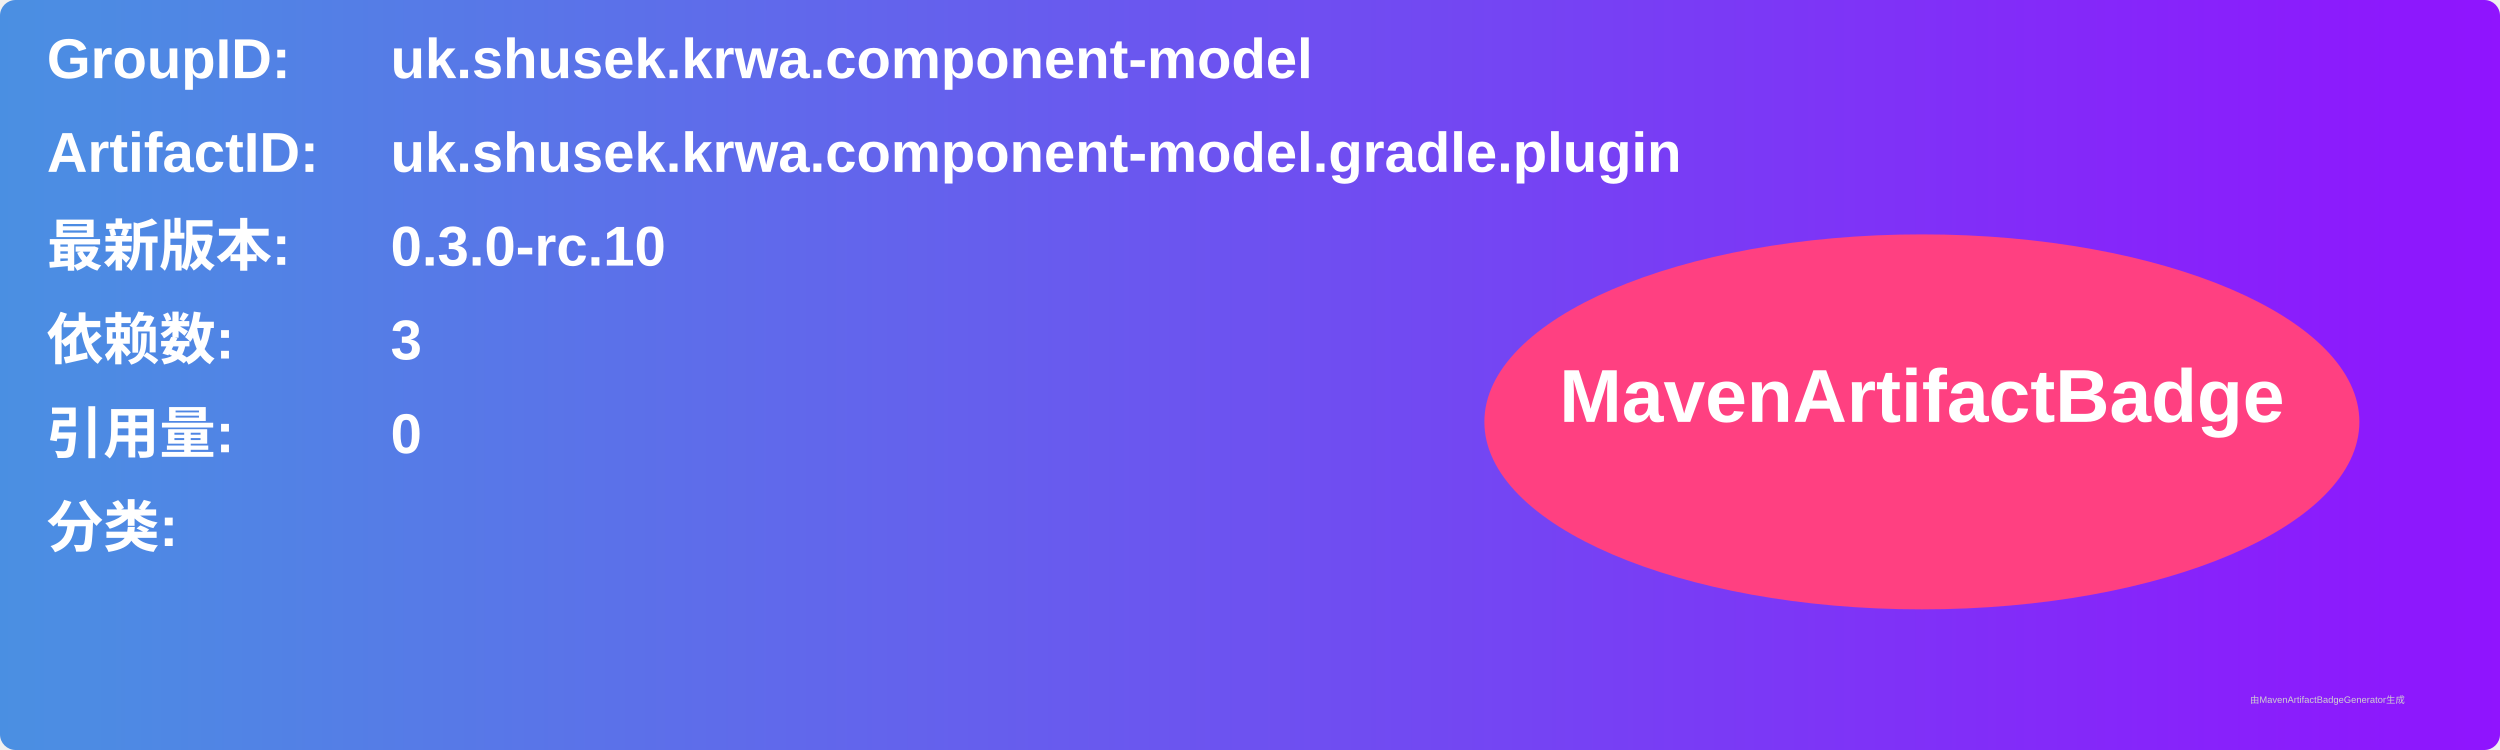
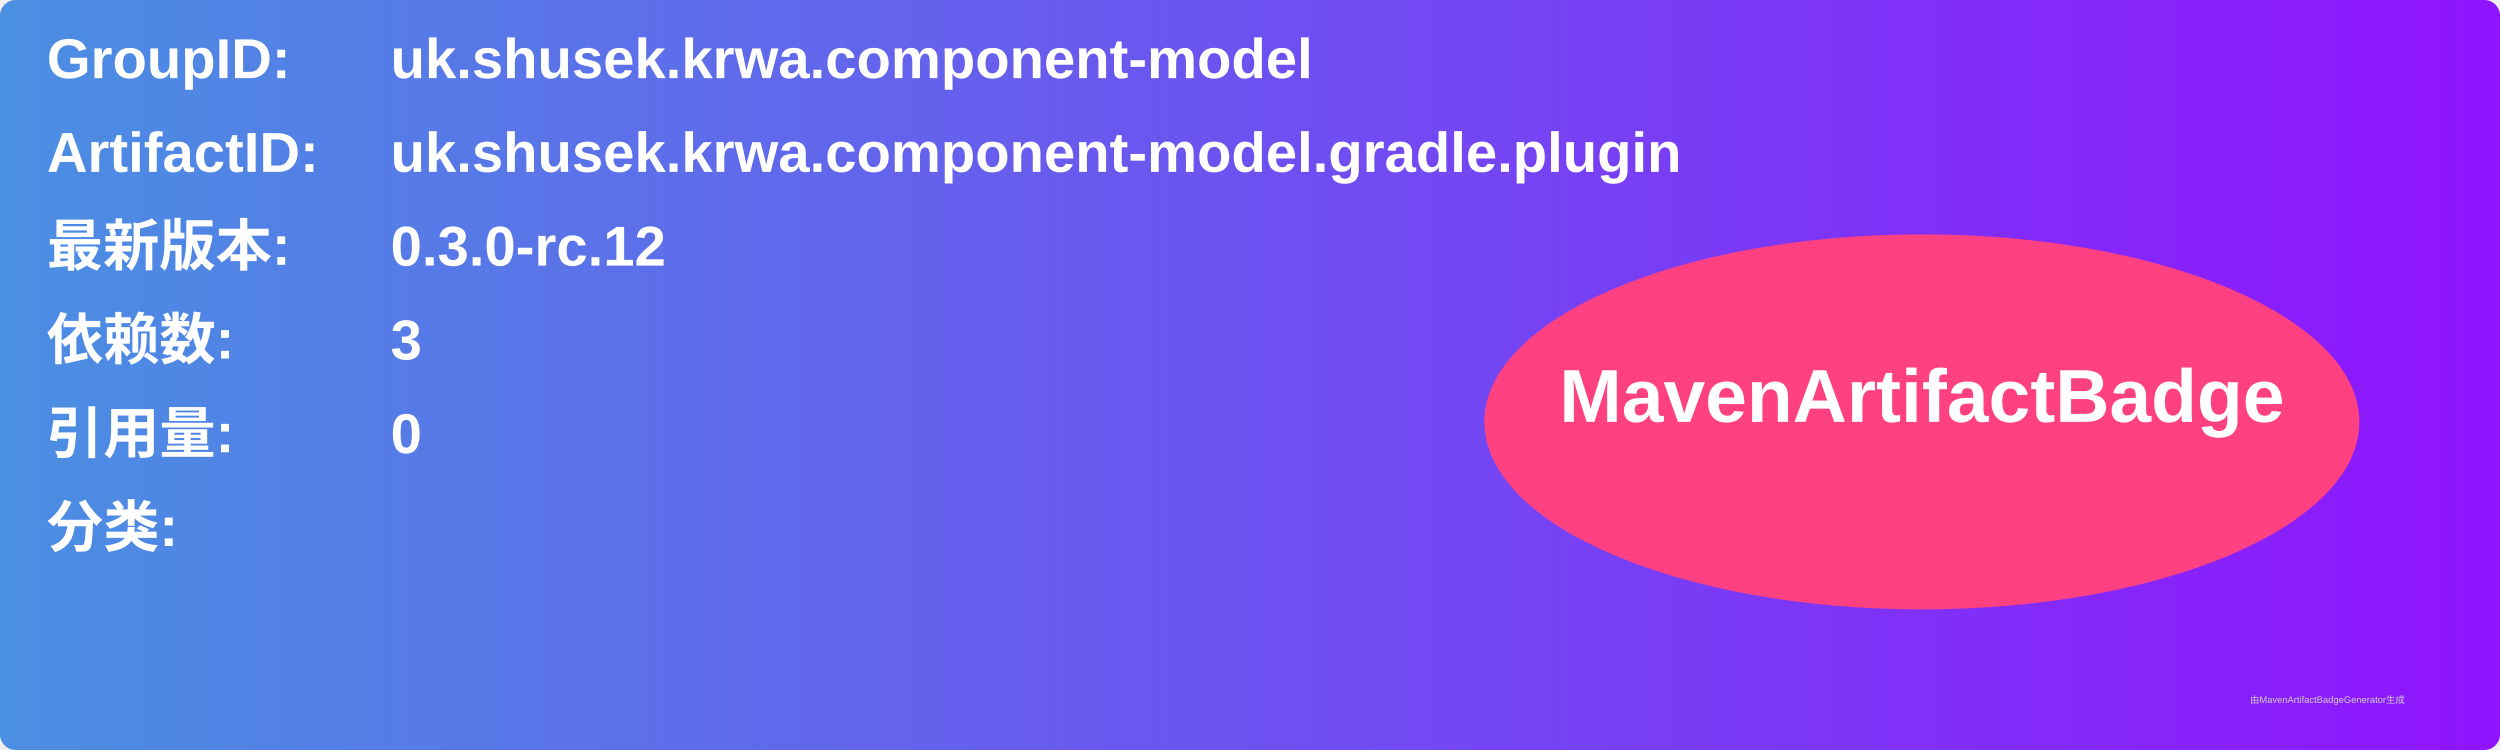
<svg xmlns="http://www.w3.org/2000/svg" width="800" height="240" viewBox="0 0 800 240">
  <linearGradient id="grad" x1="0%" y1="0%" x2="100%" y2="0%">
    <stop offset="0%" stop-color="#4a90e2" />
    <stop offset="100%" stop-color="#9013fe" />
  </linearGradient>
  <rect width="100%" height="100%" rx="5" ry="5" fill="url(#grad)" />
  <g transform="translate(15, 15)">
    <text x="0" y="10" font-family="Arial" font-size="18" fill="white" font-weight="bold" width="260">GroupID:</text>
    <text x="110" y="10" font-family="Arial" font-size="18" fill="white" font-weight="bold" width="460">uk.shusek.krwa.component-model</text>
    <text x="0" y="40" font-family="Arial" font-size="18" fill="white" font-weight="bold" width="260">ArtifactID:</text>
    <text x="110" y="40" font-family="Arial" font-size="18" fill="white" font-weight="bold" width="460">uk.shusek.krwa.component-model.gradle.plugin</text>
    <text x="0" y="70" font-family="Arial" font-size="18" fill="white" font-weight="bold">最新版本:</text>
    <text x="110" y="70" font-family="Arial" font-size="18" fill="white" font-weight="bold">
-       <tspan font-weight="bold">0.3.0-rc.10</tspan>
+       <tspan font-weight="bold">0.3.0-rc.12</tspan>
    </text>
    <text x="0" y="100" font-family="Arial" font-size="18" fill="white" font-weight="bold">依赖数: </text>
    <text x="110" y="100" font-family="Arial" font-size="18" fill="white">
      <tspan font-weight="bold">3</tspan>
    </text>
    <text x="0" y="130" font-family="Arial" font-size="18" fill="white" font-weight="bold">引用量: </text>
    <text x="110" y="130" font-family="Arial" font-size="18" fill="white">
      <tspan font-weight="bold">0</tspan>
    </text>
    <text x="0" y="160" font-family="Arial" font-size="18" fill="white" font-weight="bold">分类:</text>
    <text x="10" y="190" font-family="Arial" font-size="10" fill="white">
      <tspan font-weight="bold" />
    </text>
    <ellipse cx="600" cy="120" rx="140" ry="60" fill="#ff4081" />
    <text x="600" y="120" text-anchor="middle" font-family="Arial" font-size="24" fill="white" font-weight="bold">MavenArtifactBadge</text>
  </g>
  <text x="720" y="225" font-family="Arial" font-size="3" fill="#d0d0d0">由MavenArtifactBadgeGenerator生成</text>
</svg>
